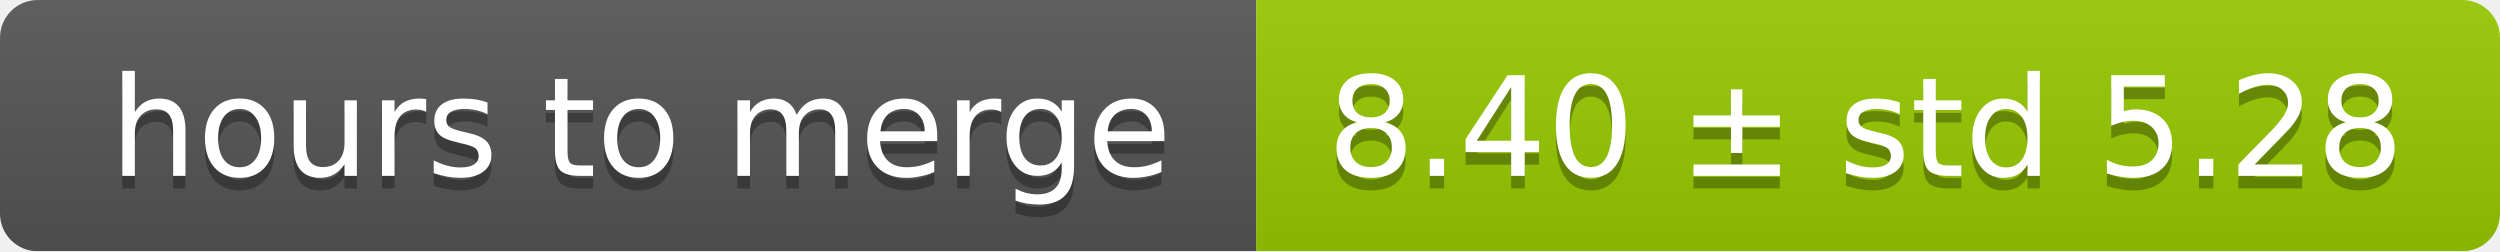
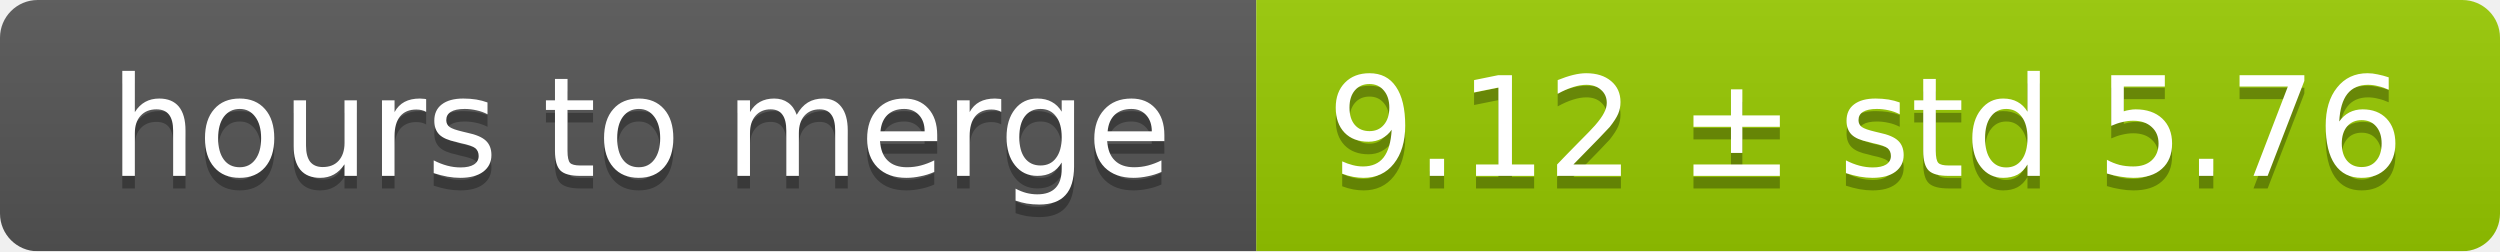
<svg xmlns="http://www.w3.org/2000/svg" width="199" height="20">
  <linearGradient id="smooth" x2="0" y2="100%">
    <stop offset="0" stop-color="#bbb" stop-opacity=".1" />
    <stop offset="1" stop-opacity=".1" />
  </linearGradient>
  <mask id="round">
    <rect width="199" height="20" rx="3" fill="#fff" />
  </mask>
  <g mask="url(#round)">
    <rect width="100" height="20" fill="#555" />
    <rect x="100" width="99" height="20" fill="#97ca00" />
    <rect width="199" height="20" fill="url(#smooth)" />
  </g>
  <g fill="#fff" text-anchor="middle" font-family="DejaVu Sans,Verdana,Geneva,sans-serif" font-size="11">
    <text x="51" y="15" fill="#010101" fill-opacity=".3">hours to merge</text>
    <text x="51" y="14">hours to merge</text>
-     <text x="148.5" y="15" fill="#010101" fill-opacity=".3">8.40 ± std 5.28</text>
-     <text x="148.5" y="14">8.40 ± std 5.28</text>
+     <text x="148.5" y="15" fill="#010101" fill-opacity=".3">9.12 ± std 5.76</text>
+     <text x="148.5" y="14">9.12 ± std 5.76</text>
  </g>
</svg>
